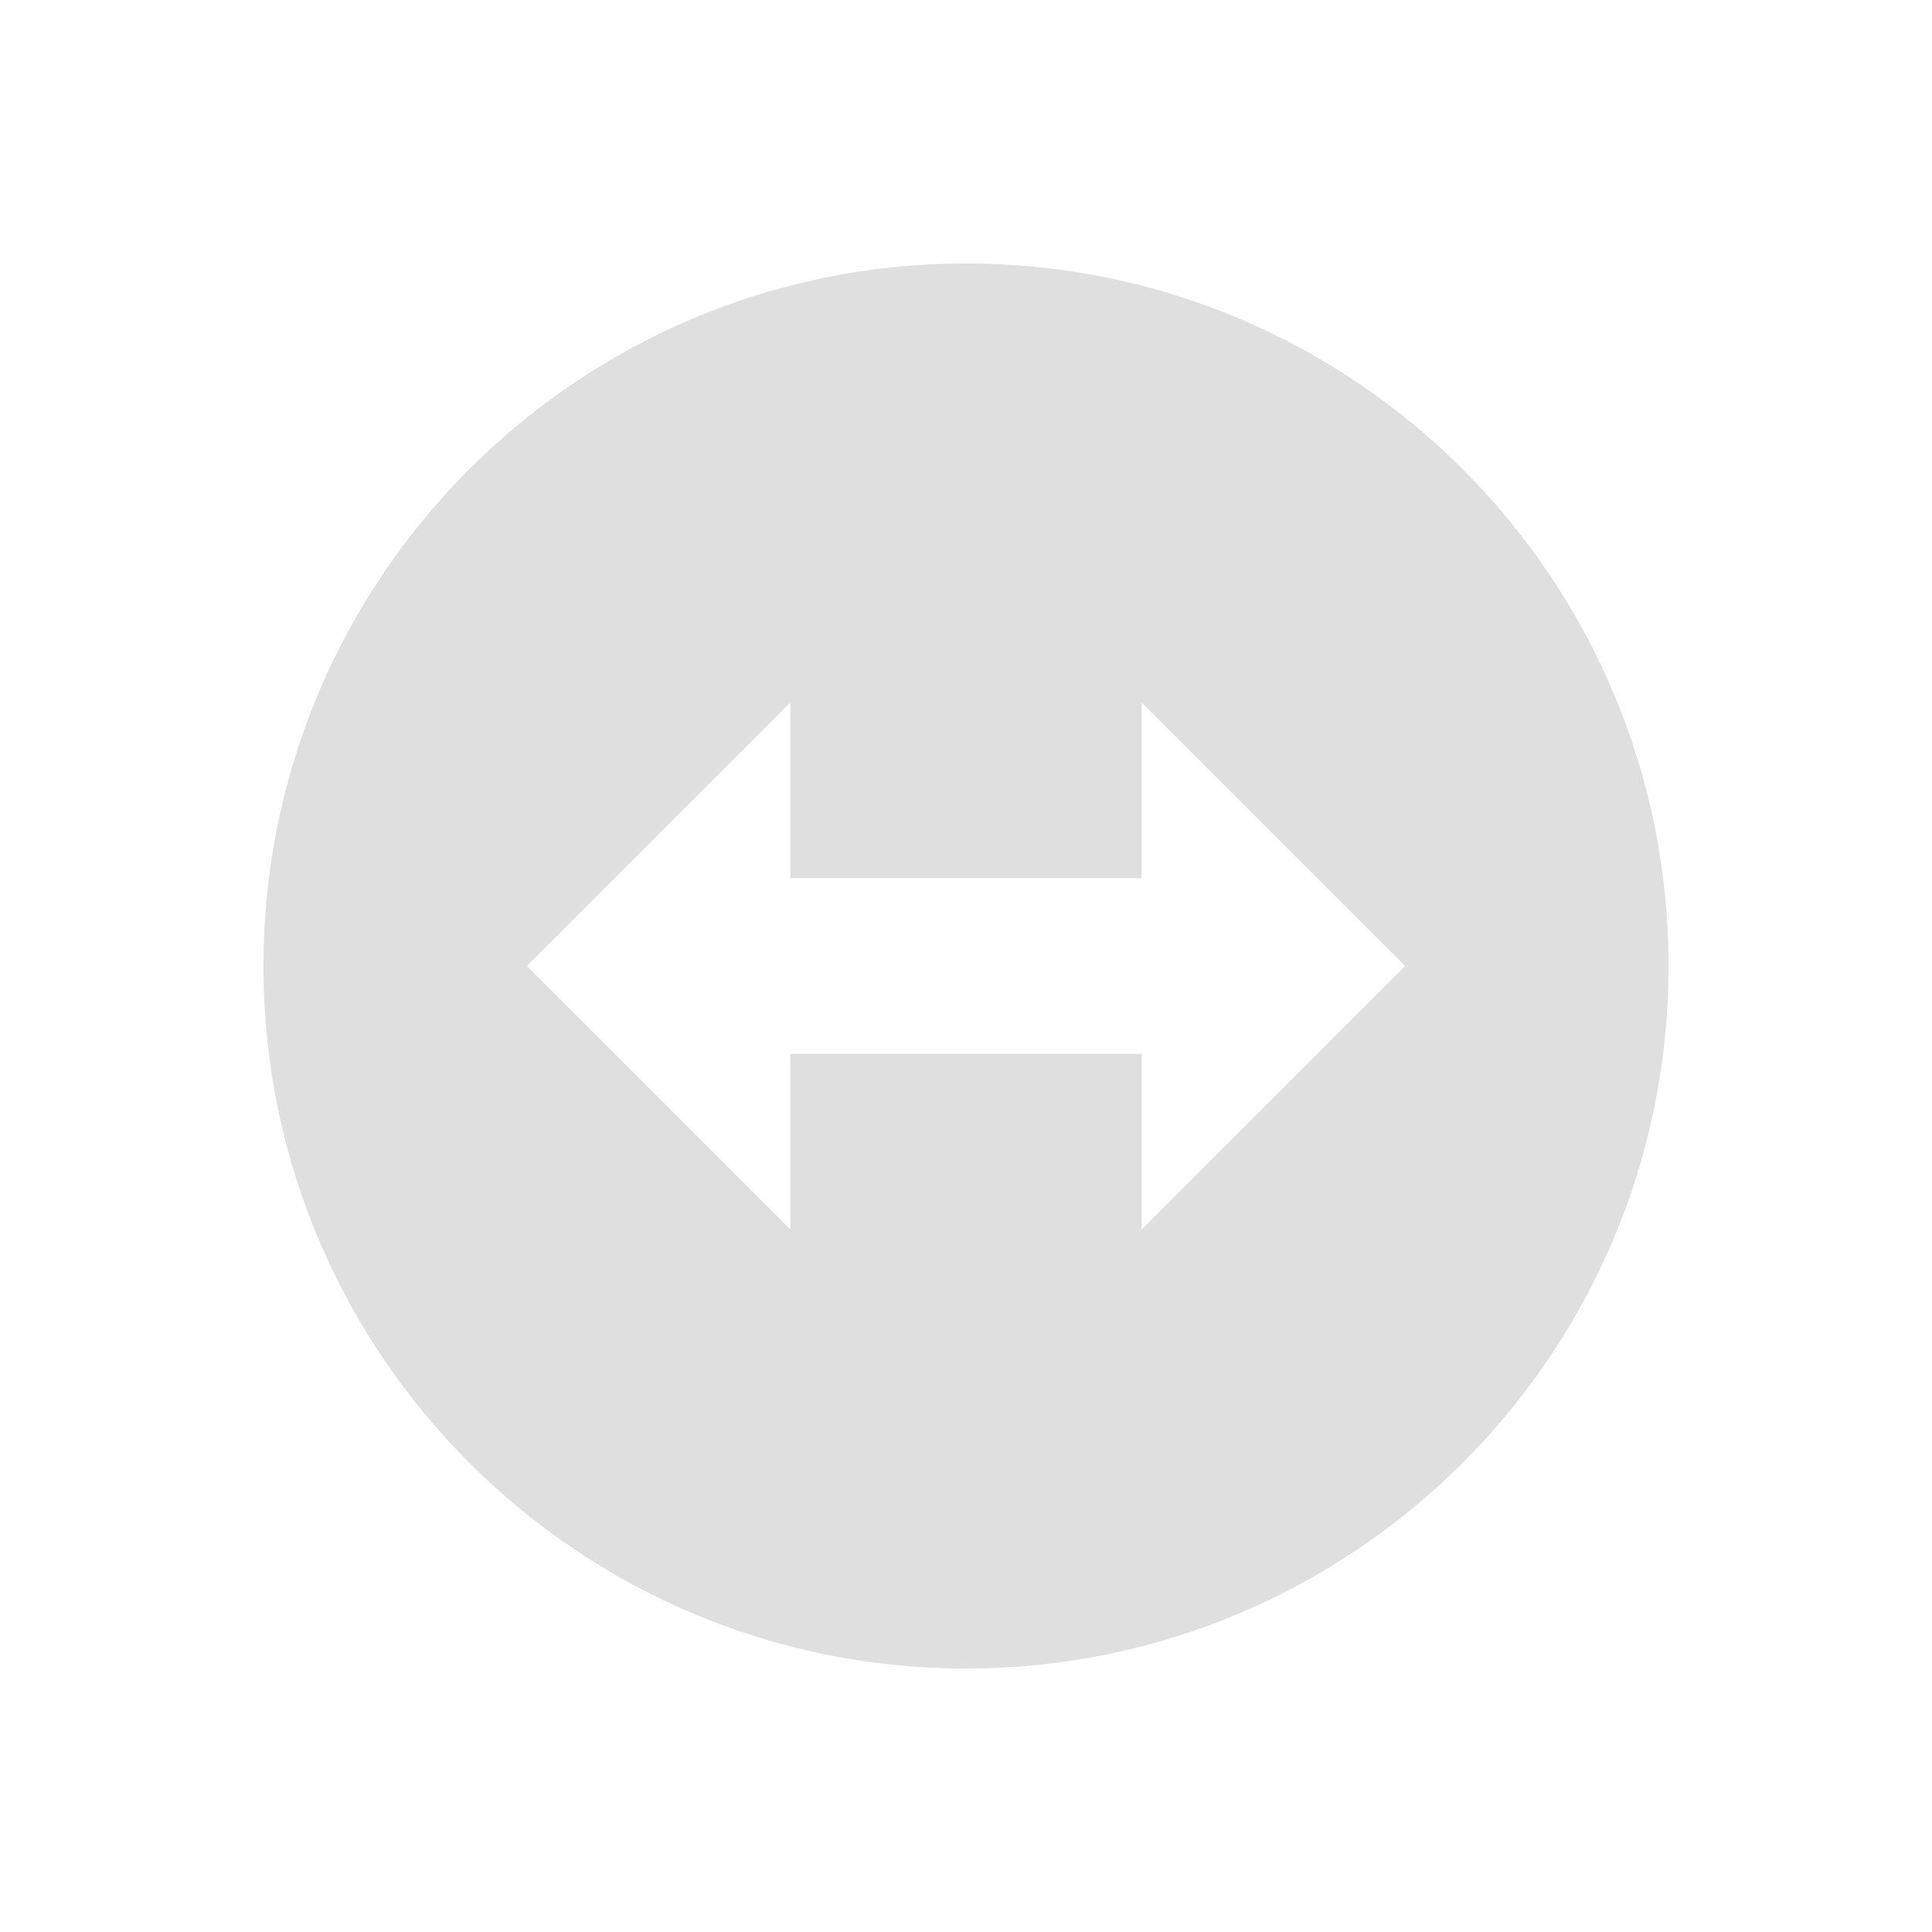
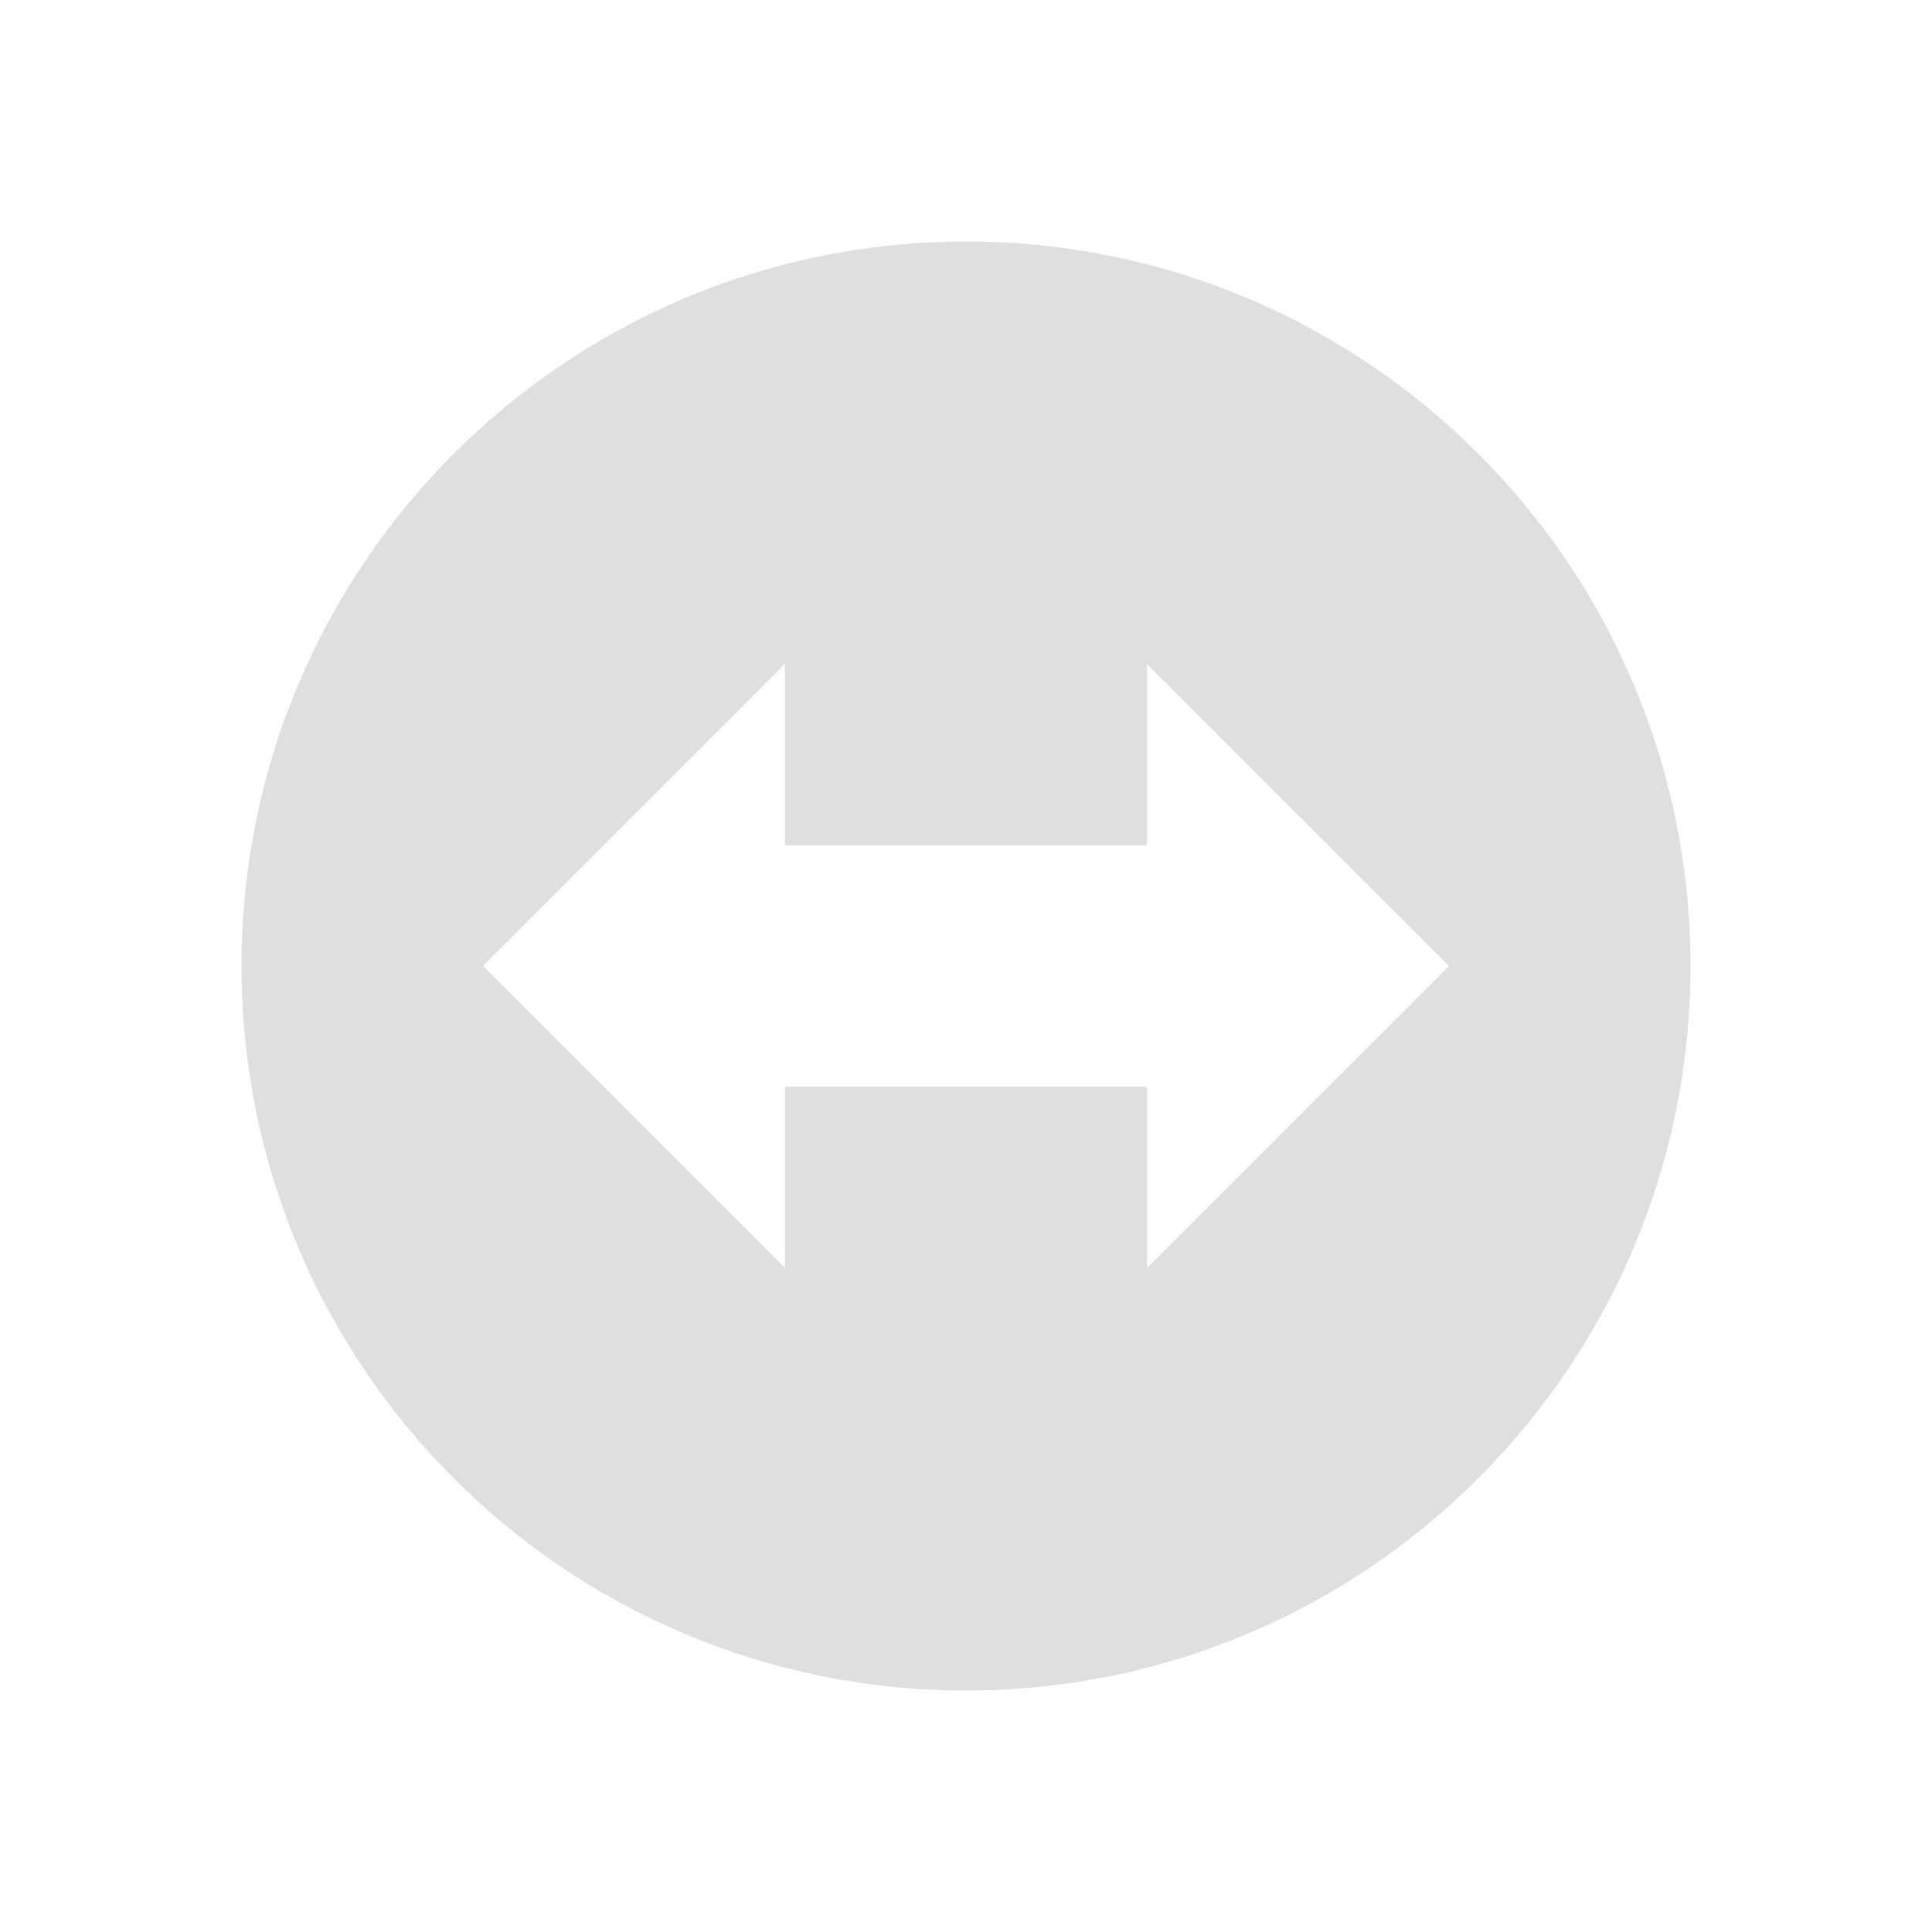
- <svg xmlns="http://www.w3.org/2000/svg" id="22-22-svg22" width="22" height="22" version="1.1">
-   <g id="22-22-TeamViewer">
+ <svg xmlns="http://www.w3.org/2000/svg" id="22-22-svg22" width="32" height="32" version="1.1">
+   <defs id="defs8" />
+   <g id="22-22-TeamViewer" transform="translate(32,10)">
    <rect style="opacity:0.001" id="22-22-rect2" width="22" height="22" x="0" y="0" />
    <path style="fill:#dfdfdf" id="22-22-path4" d="m 11,3 c -4.418,-10e-8 -8,3.582 -8,8 -10e-8,4.418 3.582,8 8,8 4.418,0 8,-3.582 8,-8 C 19,6.582 15.418,3 11,3 Z M 9,8 v 2 h 4 V 8 l 3,3 -3,3 V 12 H 9 v 2 L 6,11 Z" />
  </g>
+   <g id="TeamViewer">
+     <rect y="0" x="0" height="32" width="32" id="rect817" style="opacity:0.001;stroke-width:1.455" />
+     <path id="path829" d="M 16 4 C 9.373 4 4 9.373 4 16 C 4 22.627 9.373 28 16 28 C 22.627 28 28 22.627 28 16 C 28 9.373 22.627 4 16 4 z M 13 11 L 13 14 L 19 14 L 19 11 L 24 16 L 19 21 L 19 18 L 13 18 L 13 21 L 8 16 L 13 11 z " style="fill:#dfdfdf;stroke-width:1.5" />
+   </g>
</svg>
